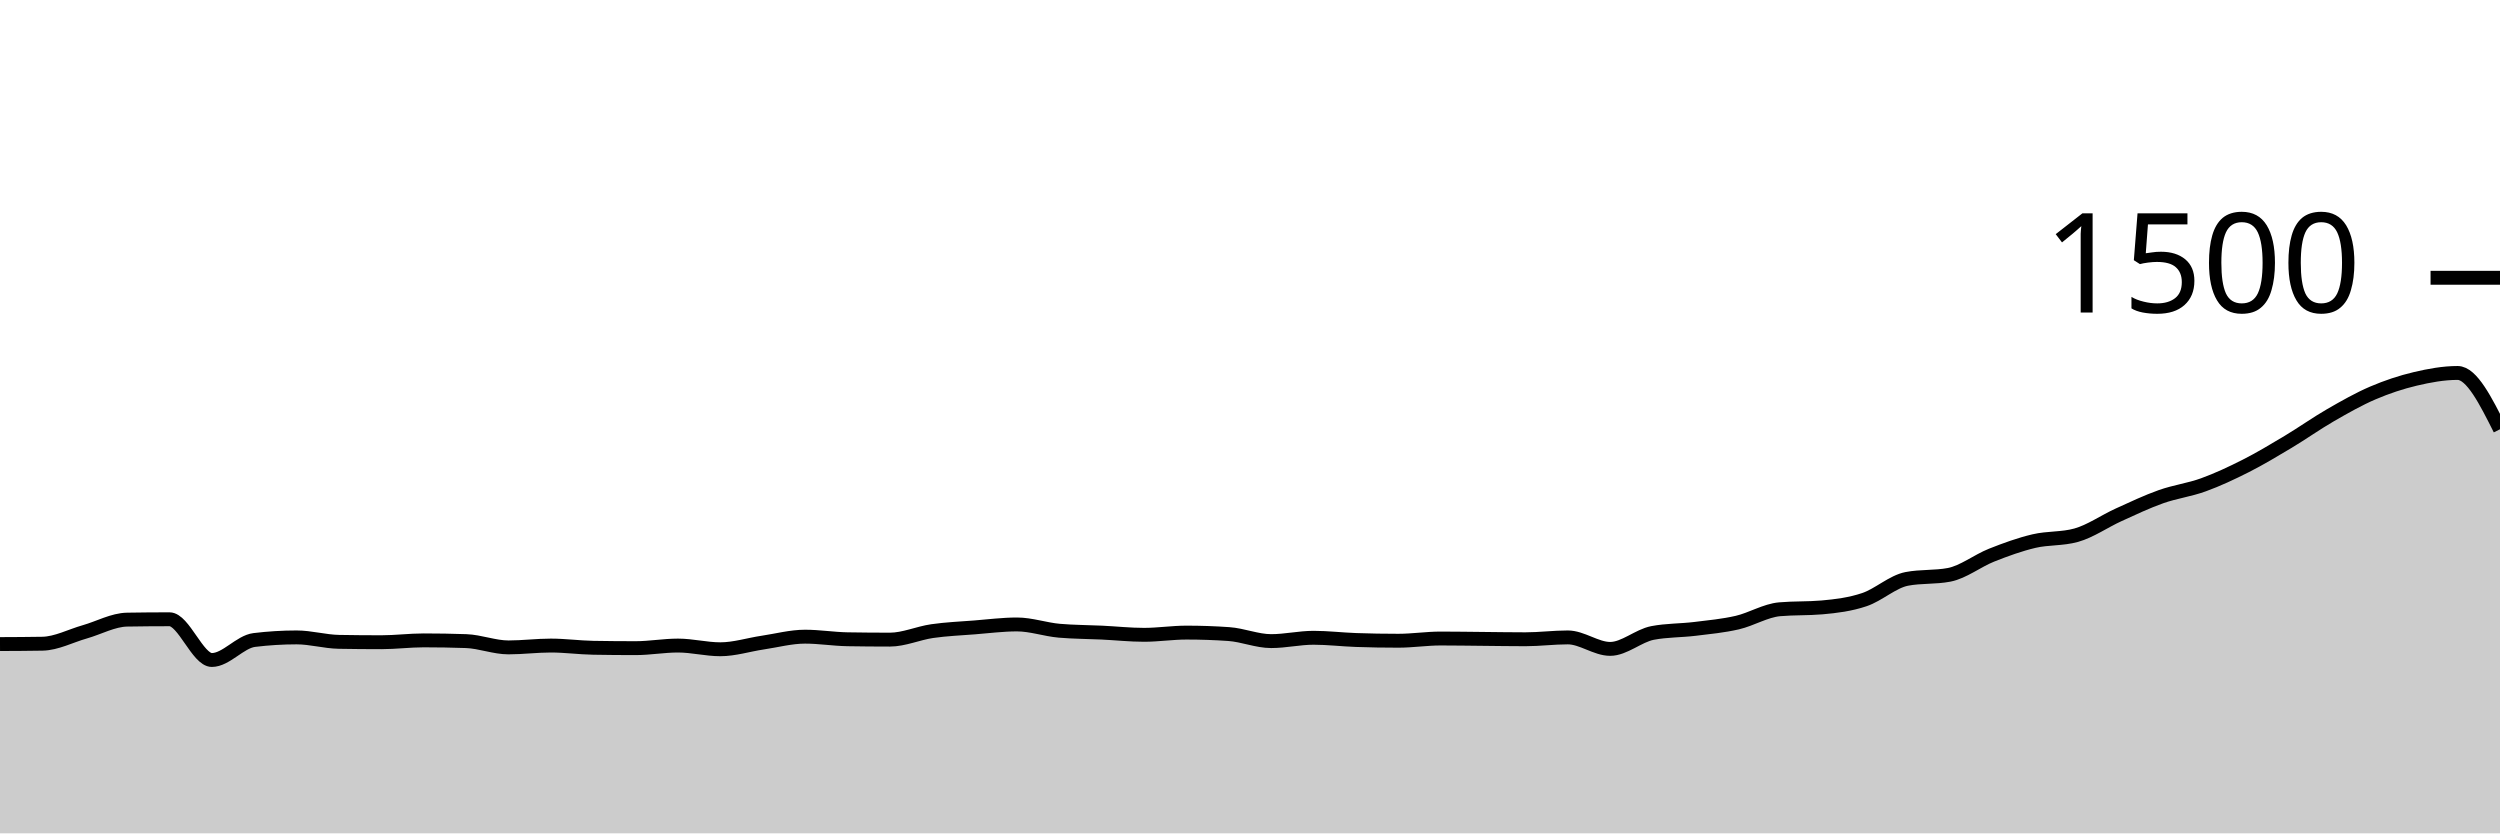
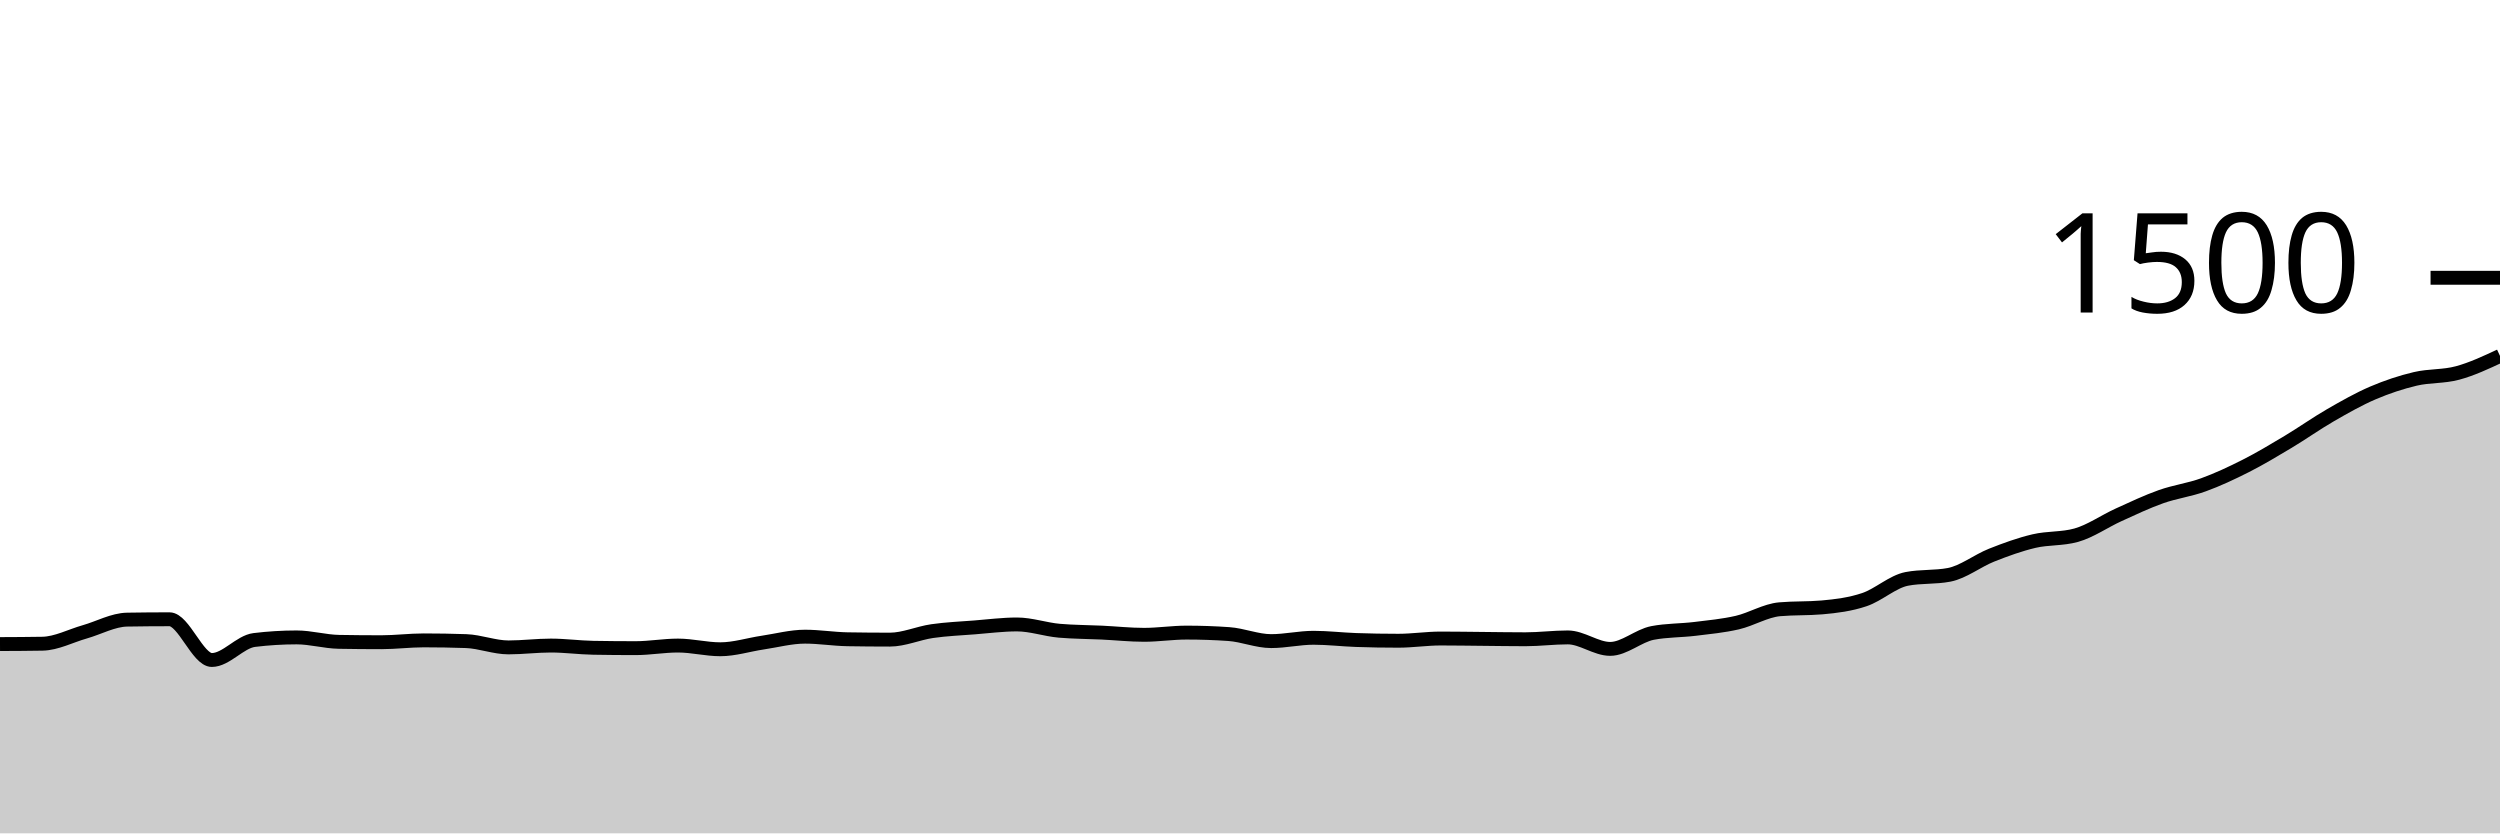
<svg xmlns="http://www.w3.org/2000/svg" viewBox="0 0 180 60">
  <g transform="translate(0,20)">
-     <path class="area" fill="rgba(0, 0, 0, 0.2)" d="M0,26.373C1.017,26.369,2.034,26.364,3.051,26.347C4.068,26.329,5.085,25.782,6.102,25.493C7.119,25.204,8.136,24.631,9.153,24.613C10.169,24.596,11.186,24.587,12.203,24.587C13.22,24.587,14.237,27.52,15.254,27.52C16.271,27.52,17.288,26.204,18.305,26.08C19.322,25.956,20.339,25.893,21.356,25.893C22.373,25.893,23.39,26.196,24.407,26.213C25.424,26.231,26.441,26.24,27.458,26.24C28.475,26.24,29.492,26.107,30.508,26.107C31.525,26.107,32.542,26.124,33.559,26.16C34.576,26.196,35.593,26.613,36.61,26.613C37.627,26.613,38.644,26.48,39.661,26.48C40.678,26.48,41.695,26.622,42.712,26.64C43.729,26.658,44.746,26.667,45.763,26.667C46.78,26.667,47.797,26.48,48.814,26.48C49.831,26.48,50.847,26.747,51.864,26.747C52.881,26.747,53.898,26.418,54.915,26.267C55.932,26.116,56.949,25.84,57.966,25.84C58.983,25.84,60,26.009,61.017,26.027C62.034,26.044,63.051,26.053,64.068,26.053C65.085,26.053,66.102,25.587,67.119,25.44C68.136,25.293,69.153,25.253,70.169,25.173C71.186,25.093,72.203,24.96,73.22,24.96C74.237,24.96,75.254,25.324,76.271,25.413C77.288,25.502,78.305,25.498,79.322,25.547C80.339,25.596,81.356,25.707,82.373,25.707C83.39,25.707,84.407,25.547,85.424,25.547C86.441,25.547,87.458,25.582,88.475,25.653C89.492,25.724,90.508,26.16,91.525,26.16C92.542,26.16,93.559,25.92,94.576,25.92C95.593,25.92,96.61,26.044,97.627,26.08C98.644,26.116,99.661,26.133,100.678,26.133C101.695,26.133,102.712,25.973,103.729,25.973C104.746,25.973,105.763,25.991,106.78,26C107.797,26.009,108.814,26.027,109.831,26.027C110.847,26.027,111.864,25.893,112.881,25.893C113.898,25.893,114.915,26.72,115.932,26.72C116.949,26.72,117.966,25.769,118.983,25.573C120,25.378,121.017,25.404,122.034,25.28C123.051,25.156,124.068,25.062,125.085,24.827C126.102,24.591,127.119,23.956,128.136,23.867C129.153,23.778,130.169,23.822,131.186,23.733C132.203,23.644,133.22,23.516,134.237,23.173C135.254,22.831,136.271,21.876,137.288,21.68C138.305,21.484,139.322,21.582,140.339,21.387C141.356,21.191,142.373,20.378,143.39,19.973C144.407,19.569,145.424,19.2,146.441,18.96C147.458,18.72,148.475,18.818,149.492,18.533C150.508,18.249,151.525,17.529,152.542,17.067C153.559,16.604,154.576,16.12,155.593,15.76C156.61,15.4,157.627,15.276,158.644,14.907C159.661,14.538,160.678,14.062,161.695,13.547C162.712,13.031,163.729,12.422,164.746,11.813C165.763,11.204,166.78,10.48,167.797,9.893C168.814,9.307,169.831,8.729,170.847,8.293C171.864,7.858,172.881,7.52,173.898,7.28C174.915,7.04,175.932,6.853,176.949,6.853C177.966,6.853,178.983,8.88,180,10.907L180,40C178.983,40,177.966,40,176.949,40C175.932,40,174.915,40,173.898,40C172.881,40,171.864,40,170.847,40C169.831,40,168.814,40,167.797,40C166.78,40,165.763,40,164.746,40C163.729,40,162.712,40,161.695,40C160.678,40,159.661,40,158.644,40C157.627,40,156.61,40,155.593,40C154.576,40,153.559,40,152.542,40C151.525,40,150.508,40,149.492,40C148.475,40,147.458,40,146.441,40C145.424,40,144.407,40,143.39,40C142.373,40,141.356,40,140.339,40C139.322,40,138.305,40,137.288,40C136.271,40,135.254,40,134.237,40C133.22,40,132.203,40,131.186,40C130.169,40,129.153,40,128.136,40C127.119,40,126.102,40,125.085,40C124.068,40,123.051,40,122.034,40C121.017,40,120,40,118.983,40C117.966,40,116.949,40,115.932,40C114.915,40,113.898,40,112.881,40C111.864,40,110.847,40,109.831,40C108.814,40,107.797,40,106.78,40C105.763,40,104.746,40,103.729,40C102.712,40,101.695,40,100.678,40C99.661,40,98.644,40,97.627,40C96.61,40,95.593,40,94.576,40C93.559,40,92.542,40,91.525,40C90.508,40,89.492,40,88.475,40C87.458,40,86.441,40,85.424,40C84.407,40,83.39,40,82.373,40C81.356,40,80.339,40,79.322,40C78.305,40,77.288,40,76.271,40C75.254,40,74.237,40,73.22,40C72.203,40,71.186,40,70.169,40C69.153,40,68.136,40,67.119,40C66.102,40,65.085,40,64.068,40C63.051,40,62.034,40,61.017,40C60,40,58.983,40,57.966,40C56.949,40,55.932,40,54.915,40C53.898,40,52.881,40,51.864,40C50.847,40,49.831,40,48.814,40C47.797,40,46.78,40,45.763,40C44.746,40,43.729,40,42.712,40C41.695,40,40.678,40,39.661,40C38.644,40,37.627,40,36.61,40C35.593,40,34.576,40,33.559,40C32.542,40,31.525,40,30.508,40C29.492,40,28.475,40,27.458,40C26.441,40,25.424,40,24.407,40C23.39,40,22.373,40,21.356,40C20.339,40,19.322,40,18.305,40C17.288,40,16.271,40,15.254,40C14.237,40,13.22,40,12.203,40C11.186,40,10.169,40,9.153,40C8.136,40,7.119,40,6.102,40C5.085,40,4.068,40,3.051,40C2.034,40,1.017,40,0,40Z" />
-     <path class="line" stroke="black" fill="none" d="M0,26.373C1.017,26.369,2.034,26.364,3.051,26.347C4.068,26.329,5.085,25.782,6.102,25.493C7.119,25.204,8.136,24.631,9.153,24.613C10.169,24.596,11.186,24.587,12.203,24.587C13.22,24.587,14.237,27.52,15.254,27.52C16.271,27.52,17.288,26.204,18.305,26.08C19.322,25.956,20.339,25.893,21.356,25.893C22.373,25.893,23.39,26.196,24.407,26.213C25.424,26.231,26.441,26.24,27.458,26.24C28.475,26.24,29.492,26.107,30.508,26.107C31.525,26.107,32.542,26.124,33.559,26.16C34.576,26.196,35.593,26.613,36.61,26.613C37.627,26.613,38.644,26.48,39.661,26.48C40.678,26.48,41.695,26.622,42.712,26.64C43.729,26.658,44.746,26.667,45.763,26.667C46.78,26.667,47.797,26.48,48.814,26.48C49.831,26.48,50.847,26.747,51.864,26.747C52.881,26.747,53.898,26.418,54.915,26.267C55.932,26.116,56.949,25.84,57.966,25.84C58.983,25.84,60,26.009,61.017,26.027C62.034,26.044,63.051,26.053,64.068,26.053C65.085,26.053,66.102,25.587,67.119,25.44C68.136,25.293,69.153,25.253,70.169,25.173C71.186,25.093,72.203,24.96,73.22,24.96C74.237,24.96,75.254,25.324,76.271,25.413C77.288,25.502,78.305,25.498,79.322,25.547C80.339,25.596,81.356,25.707,82.373,25.707C83.39,25.707,84.407,25.547,85.424,25.547C86.441,25.547,87.458,25.582,88.475,25.653C89.492,25.724,90.508,26.16,91.525,26.16C92.542,26.16,93.559,25.92,94.576,25.92C95.593,25.92,96.61,26.044,97.627,26.08C98.644,26.116,99.661,26.133,100.678,26.133C101.695,26.133,102.712,25.973,103.729,25.973C104.746,25.973,105.763,25.991,106.78,26C107.797,26.009,108.814,26.027,109.831,26.027C110.847,26.027,111.864,25.893,112.881,25.893C113.898,25.893,114.915,26.72,115.932,26.72C116.949,26.72,117.966,25.769,118.983,25.573C120,25.378,121.017,25.404,122.034,25.28C123.051,25.156,124.068,25.062,125.085,24.827C126.102,24.591,127.119,23.956,128.136,23.867C129.153,23.778,130.169,23.822,131.186,23.733C132.203,23.644,133.22,23.516,134.237,23.173C135.254,22.831,136.271,21.876,137.288,21.68C138.305,21.484,139.322,21.582,140.339,21.387C141.356,21.191,142.373,20.378,143.39,19.973C144.407,19.569,145.424,19.2,146.441,18.96C147.458,18.72,148.475,18.818,149.492,18.533C150.508,18.249,151.525,17.529,152.542,17.067C153.559,16.604,154.576,16.12,155.593,15.76C156.61,15.4,157.627,15.276,158.644,14.907C159.661,14.538,160.678,14.062,161.695,13.547C162.712,13.031,163.729,12.422,164.746,11.813C165.763,11.204,166.78,10.48,167.797,9.893C168.814,9.307,169.831,8.729,170.847,8.293C171.864,7.858,172.881,7.52,173.898,7.28C174.915,7.04,175.932,6.853,176.949,6.853C177.966,6.853,178.983,8.88,180,10.907" />
+     <path class="area" fill="rgba(0, 0, 0, 0.2)" d="M0,26.373C1.017,26.369,2.034,26.364,3.051,26.347C4.068,26.329,5.085,25.782,6.102,25.493C7.119,25.204,8.136,24.631,9.153,24.613C10.169,24.596,11.186,24.587,12.203,24.587C13.22,24.587,14.237,27.52,15.254,27.52C16.271,27.52,17.288,26.204,18.305,26.08C19.322,25.956,20.339,25.893,21.356,25.893C22.373,25.893,23.39,26.196,24.407,26.213C25.424,26.231,26.441,26.24,27.458,26.24C28.475,26.24,29.492,26.107,30.508,26.107C31.525,26.107,32.542,26.124,33.559,26.16C34.576,26.196,35.593,26.613,36.61,26.613C37.627,26.613,38.644,26.48,39.661,26.48C40.678,26.48,41.695,26.622,42.712,26.64C43.729,26.658,44.746,26.667,45.763,26.667C46.78,26.667,47.797,26.48,48.814,26.48C49.831,26.48,50.847,26.747,51.864,26.747C52.881,26.747,53.898,26.418,54.915,26.267C55.932,26.116,56.949,25.84,57.966,25.84C58.983,25.84,60,26.009,61.017,26.027C62.034,26.044,63.051,26.053,64.068,26.053C65.085,26.053,66.102,25.587,67.119,25.44C68.136,25.293,69.153,25.253,70.169,25.173C71.186,25.093,72.203,24.96,73.22,24.96C74.237,24.96,75.254,25.324,76.271,25.413C77.288,25.502,78.305,25.498,79.322,25.547C80.339,25.596,81.356,25.707,82.373,25.707C83.39,25.707,84.407,25.547,85.424,25.547C86.441,25.547,87.458,25.582,88.475,25.653C89.492,25.724,90.508,26.16,91.525,26.16C92.542,26.16,93.559,25.92,94.576,25.92C95.593,25.92,96.61,26.044,97.627,26.08C98.644,26.116,99.661,26.133,100.678,26.133C101.695,26.133,102.712,25.973,103.729,25.973C104.746,25.973,105.763,25.991,106.78,26C107.797,26.009,108.814,26.027,109.831,26.027C110.847,26.027,111.864,25.893,112.881,25.893C113.898,25.893,114.915,26.72,115.932,26.72C116.949,26.72,117.966,25.769,118.983,25.573C120,25.378,121.017,25.404,122.034,25.28C123.051,25.156,124.068,25.062,125.085,24.827C126.102,24.591,127.119,23.956,128.136,23.867C129.153,23.778,130.169,23.822,131.186,23.733C132.203,23.644,133.22,23.516,134.237,23.173C135.254,22.831,136.271,21.876,137.288,21.68C138.305,21.484,139.322,21.582,140.339,21.387C141.356,21.191,142.373,20.378,143.39,19.973C144.407,19.569,145.424,19.2,146.441,18.96C147.458,18.72,148.475,18.818,149.492,18.533C150.508,18.249,151.525,17.529,152.542,17.067C153.559,16.604,154.576,16.12,155.593,15.76C156.61,15.4,157.627,15.276,158.644,14.907C159.661,14.538,160.678,14.062,161.695,13.547C162.712,13.031,163.729,12.422,164.746,11.813C165.763,11.204,166.78,10.48,167.797,9.893C168.814,9.307,169.831,8.729,170.847,8.293C171.864,7.858,172.881,7.52,173.898,7.28C174.915,7.04,175.932,7.129,176.949,6.853C177.966,6.578,178.983,6.102,180,5.627L180,40C178.983,40,177.966,40,176.949,40C175.932,40,174.915,40,173.898,40C172.881,40,171.864,40,170.847,40C169.831,40,168.814,40,167.797,40C166.78,40,165.763,40,164.746,40C163.729,40,162.712,40,161.695,40C160.678,40,159.661,40,158.644,40C157.627,40,156.61,40,155.593,40C154.576,40,153.559,40,152.542,40C151.525,40,150.508,40,149.492,40C148.475,40,147.458,40,146.441,40C145.424,40,144.407,40,143.39,40C142.373,40,141.356,40,140.339,40C139.322,40,138.305,40,137.288,40C136.271,40,135.254,40,134.237,40C133.22,40,132.203,40,131.186,40C130.169,40,129.153,40,128.136,40C127.119,40,126.102,40,125.085,40C124.068,40,123.051,40,122.034,40C121.017,40,120,40,118.983,40C117.966,40,116.949,40,115.932,40C114.915,40,113.898,40,112.881,40C111.864,40,110.847,40,109.831,40C108.814,40,107.797,40,106.78,40C105.763,40,104.746,40,103.729,40C102.712,40,101.695,40,100.678,40C99.661,40,98.644,40,97.627,40C96.61,40,95.593,40,94.576,40C93.559,40,92.542,40,91.525,40C90.508,40,89.492,40,88.475,40C87.458,40,86.441,40,85.424,40C84.407,40,83.39,40,82.373,40C81.356,40,80.339,40,79.322,40C78.305,40,77.288,40,76.271,40C75.254,40,74.237,40,73.22,40C72.203,40,71.186,40,70.169,40C69.153,40,68.136,40,67.119,40C66.102,40,65.085,40,64.068,40C63.051,40,62.034,40,61.017,40C60,40,58.983,40,57.966,40C56.949,40,55.932,40,54.915,40C53.898,40,52.881,40,51.864,40C50.847,40,49.831,40,48.814,40C47.797,40,46.78,40,45.763,40C44.746,40,43.729,40,42.712,40C41.695,40,40.678,40,39.661,40C38.644,40,37.627,40,36.61,40C35.593,40,34.576,40,33.559,40C32.542,40,31.525,40,30.508,40C29.492,40,28.475,40,27.458,40C26.441,40,25.424,40,24.407,40C23.39,40,22.373,40,21.356,40C20.339,40,19.322,40,18.305,40C17.288,40,16.271,40,15.254,40C14.237,40,13.22,40,12.203,40C11.186,40,10.169,40,9.153,40C8.136,40,7.119,40,6.102,40C5.085,40,4.068,40,3.051,40C2.034,40,1.017,40,0,40Z" />
+     <path class="line" stroke="black" fill="none" d="M0,26.373C1.017,26.369,2.034,26.364,3.051,26.347C4.068,26.329,5.085,25.782,6.102,25.493C7.119,25.204,8.136,24.631,9.153,24.613C10.169,24.596,11.186,24.587,12.203,24.587C13.22,24.587,14.237,27.52,15.254,27.52C16.271,27.52,17.288,26.204,18.305,26.08C19.322,25.956,20.339,25.893,21.356,25.893C22.373,25.893,23.39,26.196,24.407,26.213C25.424,26.231,26.441,26.24,27.458,26.24C28.475,26.24,29.492,26.107,30.508,26.107C31.525,26.107,32.542,26.124,33.559,26.16C34.576,26.196,35.593,26.613,36.61,26.613C37.627,26.613,38.644,26.48,39.661,26.48C40.678,26.48,41.695,26.622,42.712,26.64C43.729,26.658,44.746,26.667,45.763,26.667C46.78,26.667,47.797,26.48,48.814,26.48C49.831,26.48,50.847,26.747,51.864,26.747C52.881,26.747,53.898,26.418,54.915,26.267C55.932,26.116,56.949,25.84,57.966,25.84C58.983,25.84,60,26.009,61.017,26.027C62.034,26.044,63.051,26.053,64.068,26.053C65.085,26.053,66.102,25.587,67.119,25.44C68.136,25.293,69.153,25.253,70.169,25.173C71.186,25.093,72.203,24.96,73.22,24.96C74.237,24.96,75.254,25.324,76.271,25.413C77.288,25.502,78.305,25.498,79.322,25.547C80.339,25.596,81.356,25.707,82.373,25.707C83.39,25.707,84.407,25.547,85.424,25.547C86.441,25.547,87.458,25.582,88.475,25.653C89.492,25.724,90.508,26.16,91.525,26.16C92.542,26.16,93.559,25.92,94.576,25.92C95.593,25.92,96.61,26.044,97.627,26.08C98.644,26.116,99.661,26.133,100.678,26.133C101.695,26.133,102.712,25.973,103.729,25.973C104.746,25.973,105.763,25.991,106.78,26C107.797,26.009,108.814,26.027,109.831,26.027C110.847,26.027,111.864,25.893,112.881,25.893C113.898,25.893,114.915,26.72,115.932,26.72C116.949,26.72,117.966,25.769,118.983,25.573C120,25.378,121.017,25.404,122.034,25.28C123.051,25.156,124.068,25.062,125.085,24.827C126.102,24.591,127.119,23.956,128.136,23.867C129.153,23.778,130.169,23.822,131.186,23.733C132.203,23.644,133.22,23.516,134.237,23.173C135.254,22.831,136.271,21.876,137.288,21.68C138.305,21.484,139.322,21.582,140.339,21.387C141.356,21.191,142.373,20.378,143.39,19.973C144.407,19.569,145.424,19.2,146.441,18.96C147.458,18.72,148.475,18.818,149.492,18.533C150.508,18.249,151.525,17.529,152.542,17.067C153.559,16.604,154.576,16.12,155.593,15.76C156.61,15.4,157.627,15.276,158.644,14.907C159.661,14.538,160.678,14.062,161.695,13.547C162.712,13.031,163.729,12.422,164.746,11.813C165.763,11.204,166.78,10.48,167.797,9.893C168.814,9.307,169.831,8.729,170.847,8.293C171.864,7.858,172.881,7.52,173.898,7.28C174.915,7.04,175.932,7.129,176.949,6.853C177.966,6.578,178.983,6.102,180,5.627" />
    <path class="axis-ceiling" stroke-width="1" stroke="black" fill="none" d="M175,0L180,0" />
    <text class="axis-ceiling-label" font-family="sans-serif" text-anchor="end" font-size="10px" x="170" y="2.5">1500</text>
  </g>
</svg>
